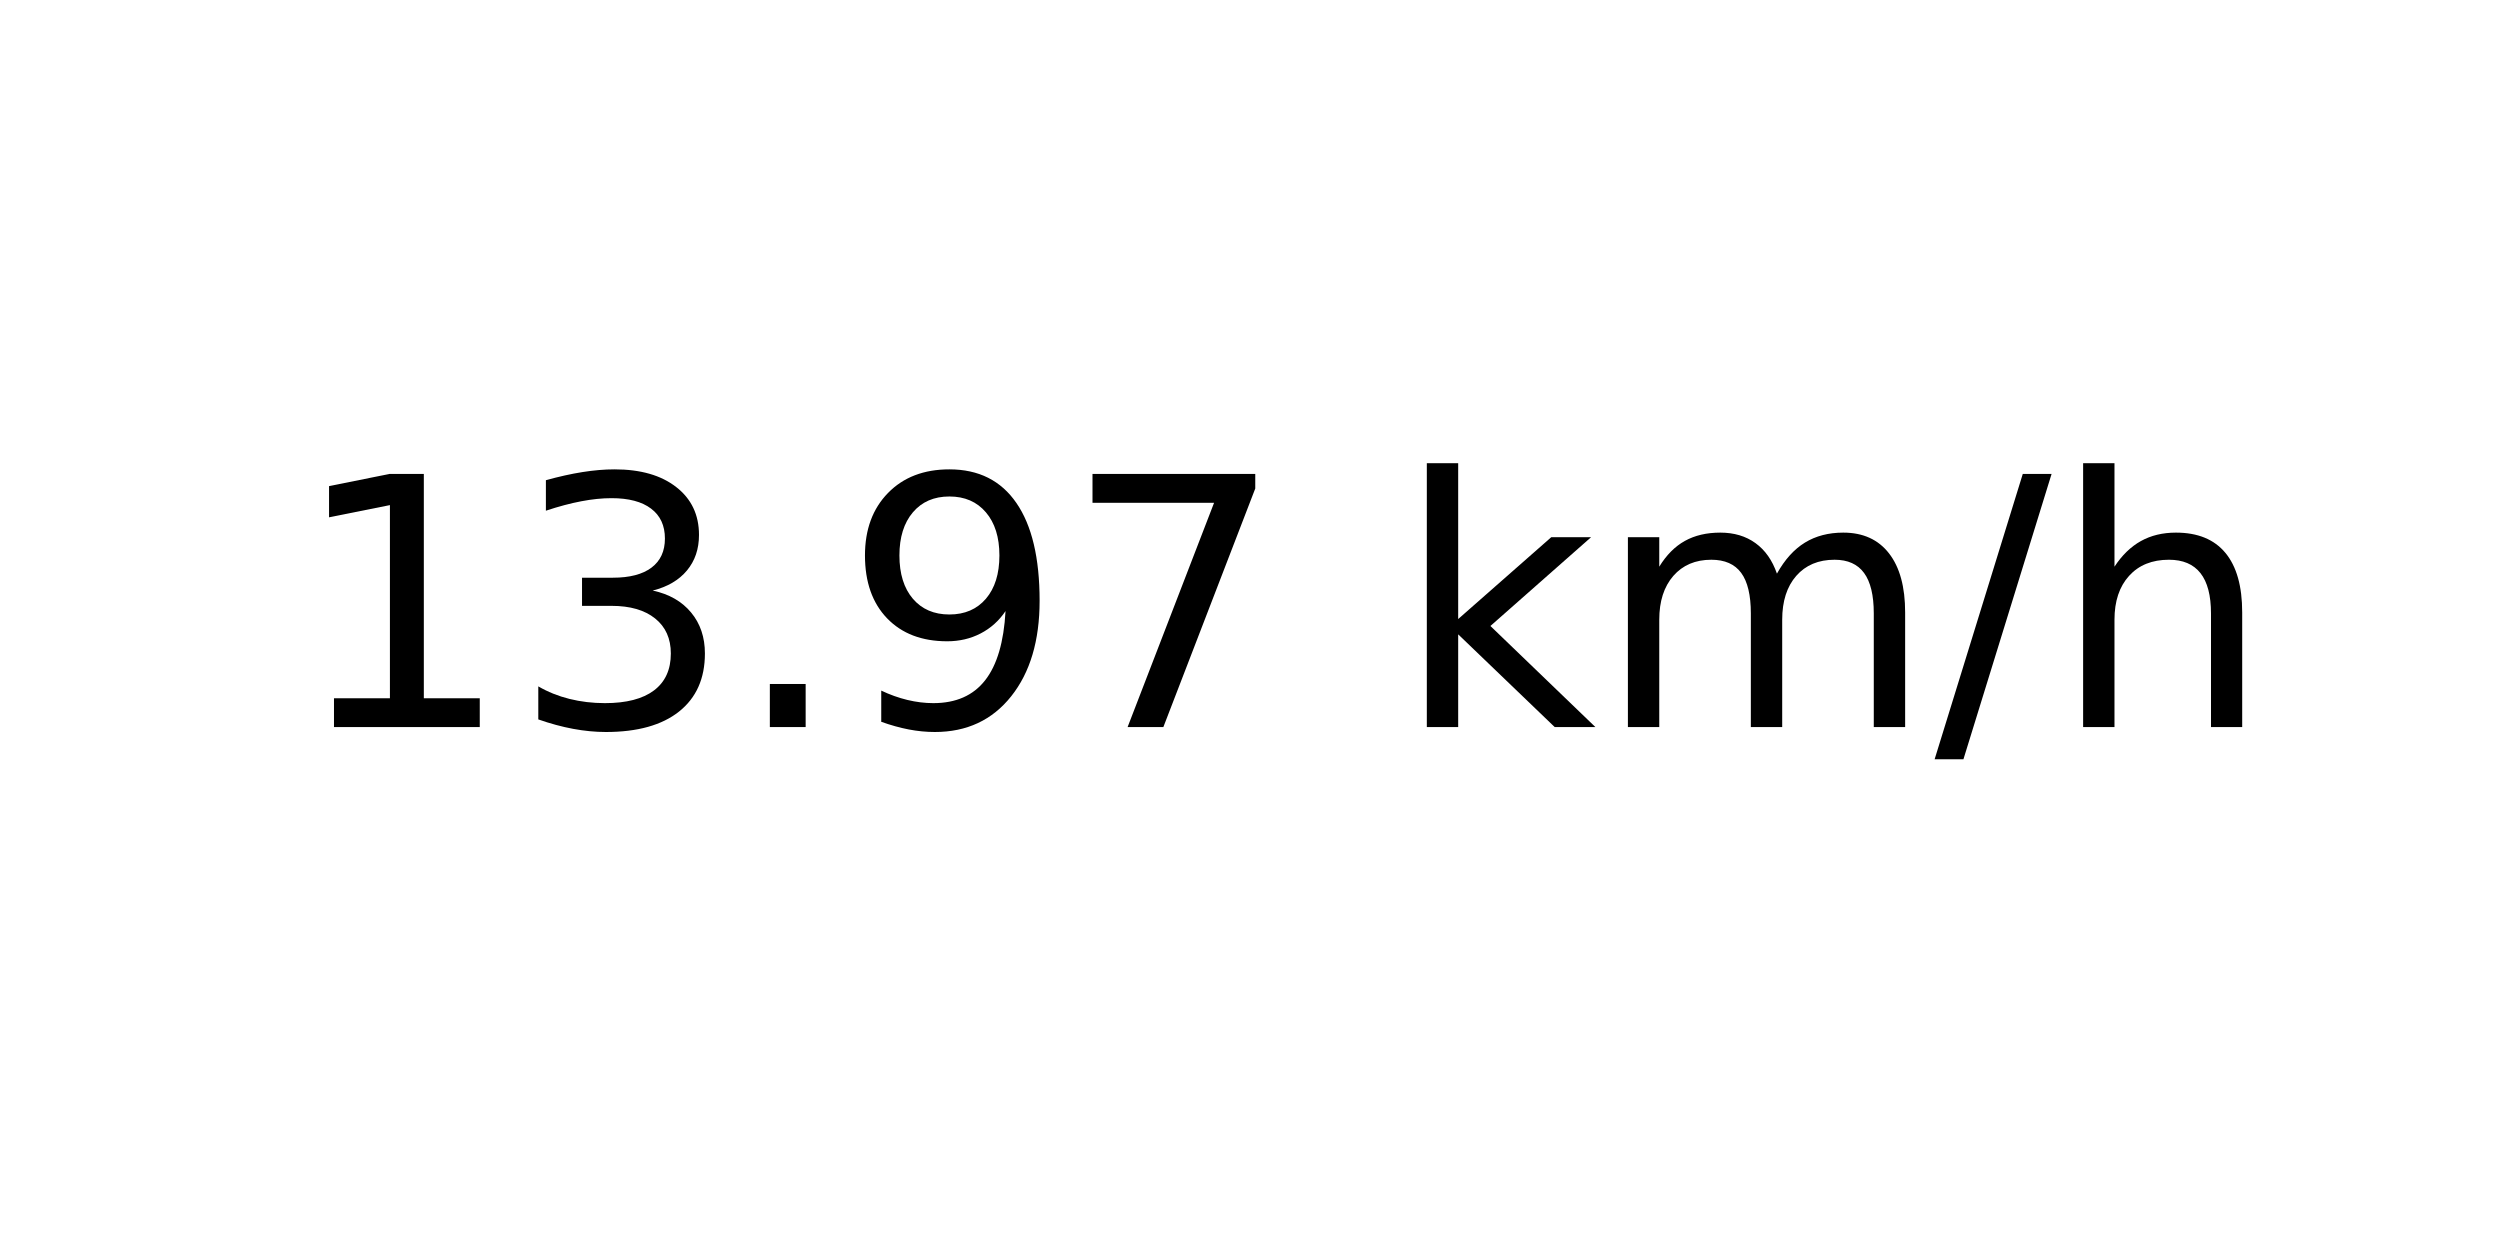
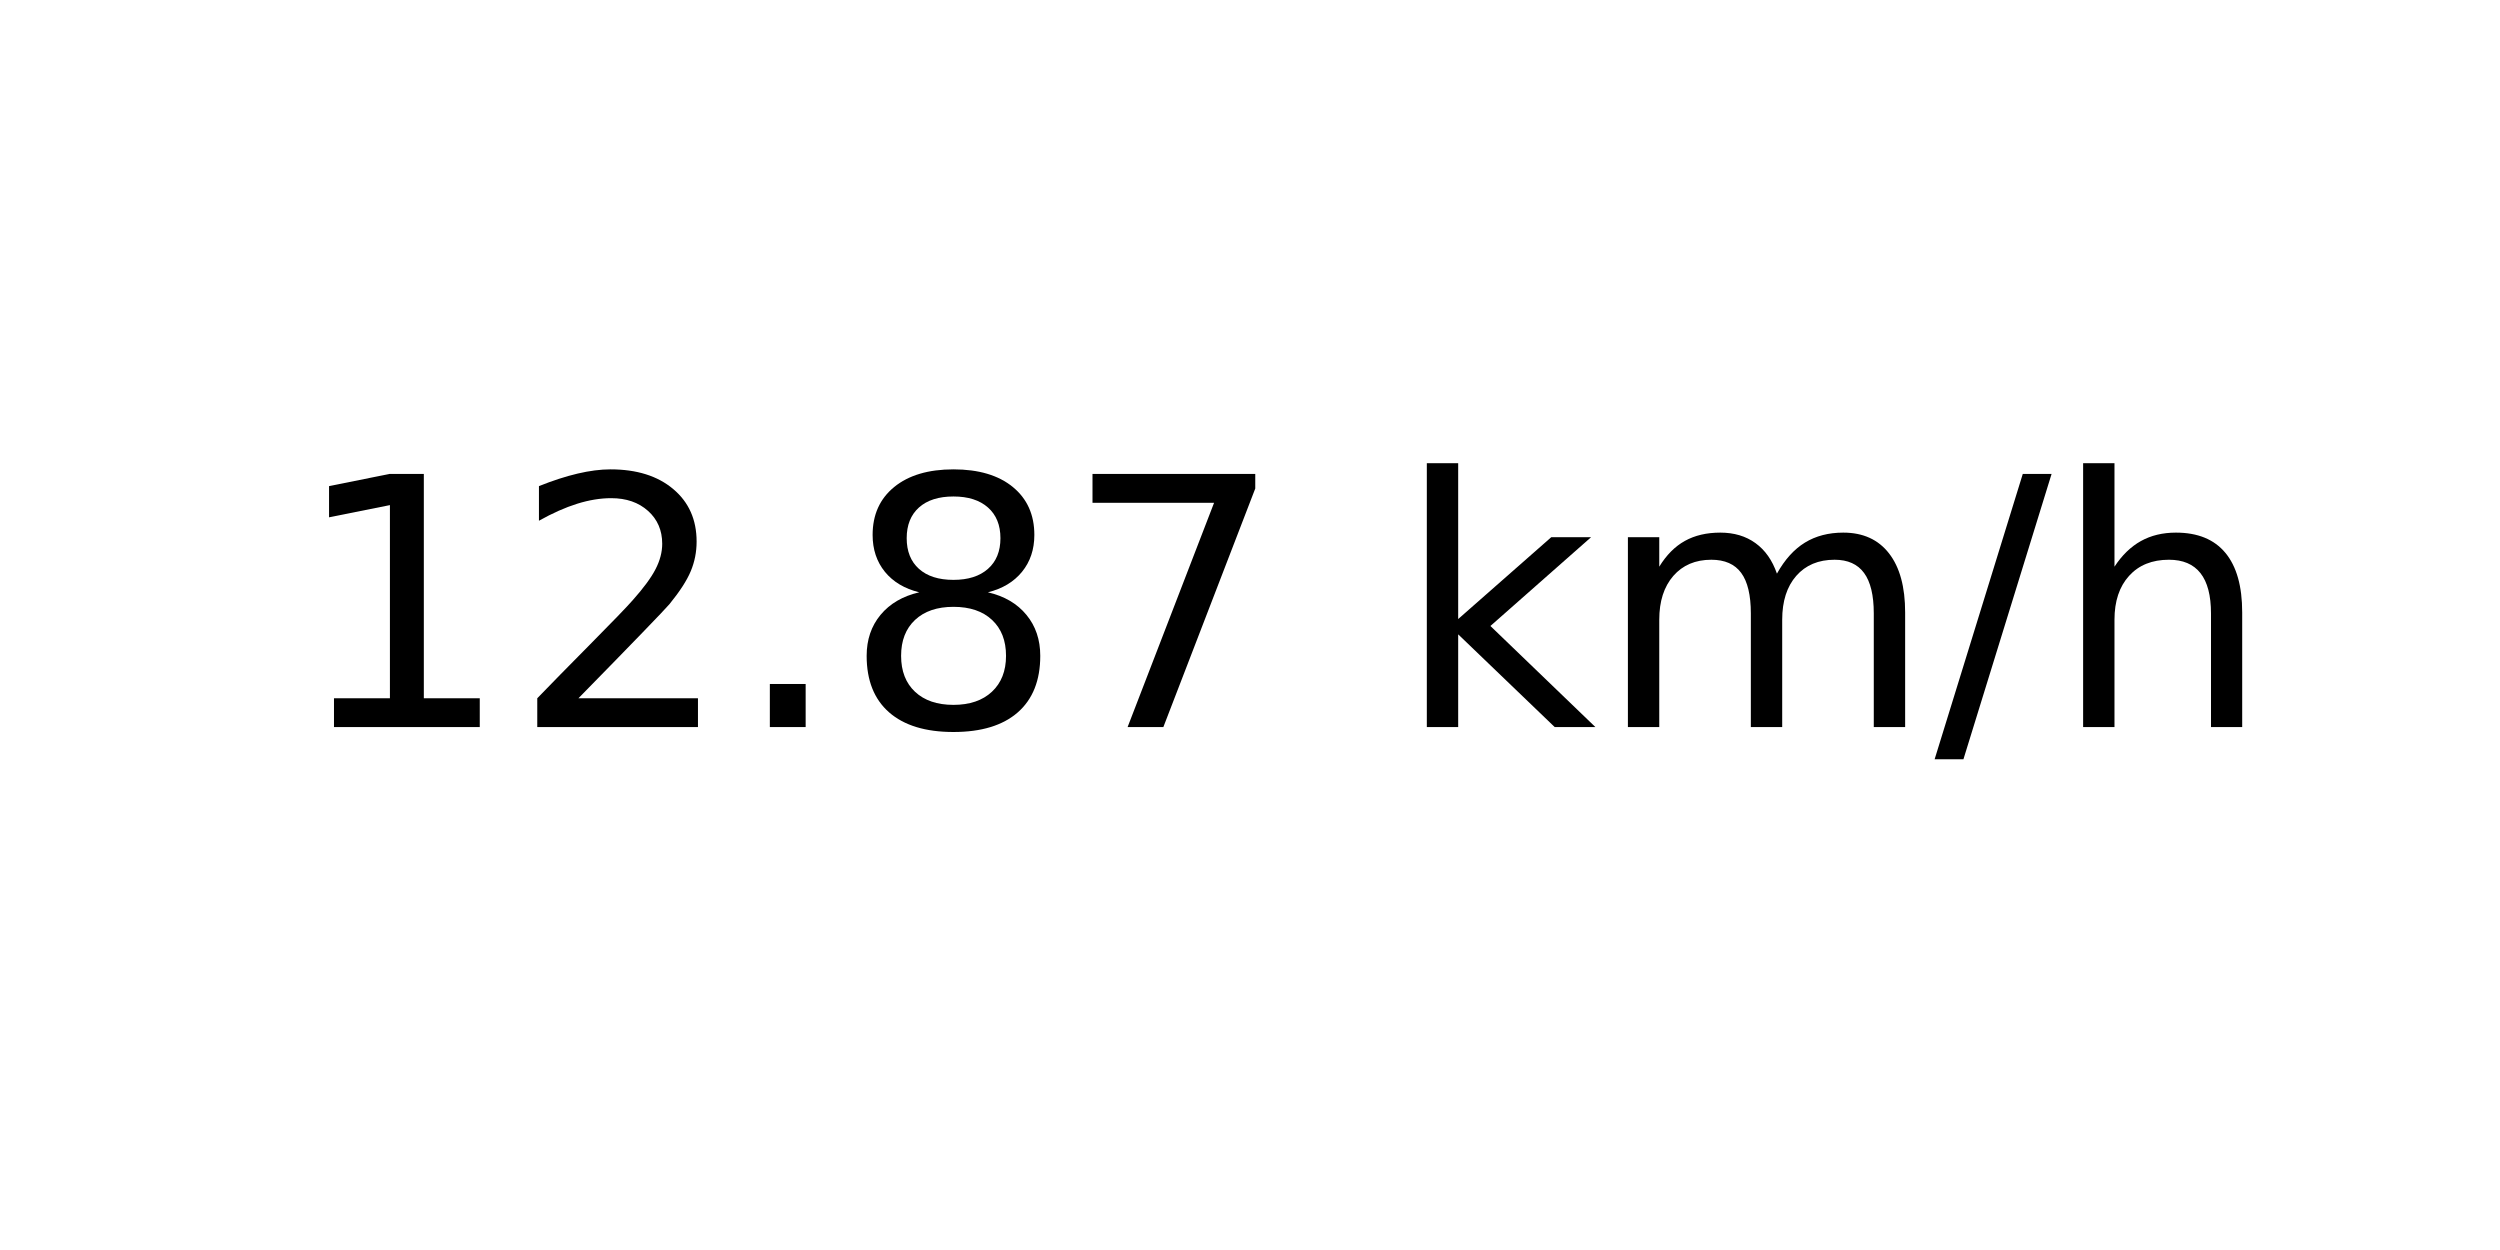
<svg xmlns="http://www.w3.org/2000/svg" xmlns:xlink="http://www.w3.org/1999/xlink" width="72pt" height="36pt" viewBox="0 0 72 36" version="1.1">
  <defs>
    <style type="text/css">*{stroke-linejoin: round; stroke-linecap: butt}</style>
  </defs>
  <g id="figure_1">
    <g id="axes_1">
      <g id="text_1">
        <g transform="translate(8.378125 20.93937) scale(0.1 -0.1)">
          <defs>
            <path id="DejaVuSans-31" d="M 794 531  L 1825 531  L 1825 4091  L 703 3866  L 703 4441  L 1819 4666  L 2450 4666  L 2450 531  L 3481 531  L 3481 0  L 794 0  L 794 531  z " transform="scale(0.015625)" />
-             <path id="DejaVuSans-33" d="M 2597 2516  Q 3050 2419 3304 2112  Q 3559 1806 3559 1356  Q 3559 666 3084 287  Q 2609 -91 1734 -91  Q 1441 -91 1130 -33  Q 819 25 488 141  L 488 750  Q 750 597 1062 519  Q 1375 441 1716 441  Q 2309 441 2620 675  Q 2931 909 2931 1356  Q 2931 1769 2642 2001  Q 2353 2234 1838 2234  L 1294 2234  L 1294 2753  L 1863 2753  Q 2328 2753 2575 2939  Q 2822 3125 2822 3475  Q 2822 3834 2567 4026  Q 2313 4219 1838 4219  Q 1578 4219 1281 4162  Q 984 4106 628 3988  L 628 4550  Q 988 4650 1302 4700  Q 1616 4750 1894 4750  Q 2613 4750 3031 4423  Q 3450 4097 3450 3541  Q 3450 3153 3228 2886  Q 3006 2619 2597 2516  z " transform="scale(0.015625)" />
+             <path id="DejaVuSans-32" d="M 1228 531  L 3431 531  L 3431 0  L 469 0  L 469 531  Q 828 903 1448 1529  Q 2069 2156 2228 2338  Q 2531 2678 2651 2914  Q 2772 3150 2772 3378  Q 2772 3750 2511 3984  Q 2250 4219 1831 4219  Q 1534 4219 1204 4116  Q 875 4013 500 3803  L 500 4441  Q 881 4594 1212 4672  Q 1544 4750 1819 4750  Q 2544 4750 2975 4387  Q 3406 4025 3406 3419  Q 3406 3131 3298 2873  Q 3191 2616 2906 2266  Q 2828 2175 2409 1742  Q 1991 1309 1228 531  z " transform="scale(0.015625)" />
            <path id="DejaVuSans-2e" d="M 684 794  L 1344 794  L 1344 0  L 684 0  L 684 794  z " transform="scale(0.015625)" />
-             <path id="DejaVuSans-39" d="M 703 97  L 703 672  Q 941 559 1184 500  Q 1428 441 1663 441  Q 2288 441 2617 861  Q 2947 1281 2994 2138  Q 2813 1869 2534 1725  Q 2256 1581 1919 1581  Q 1219 1581 811 2004  Q 403 2428 403 3163  Q 403 3881 828 4315  Q 1253 4750 1959 4750  Q 2769 4750 3195 4129  Q 3622 3509 3622 2328  Q 3622 1225 3098 567  Q 2575 -91 1691 -91  Q 1453 -91 1209 -44  Q 966 3 703 97  z M 1959 2075  Q 2384 2075 2632 2365  Q 2881 2656 2881 3163  Q 2881 3666 2632 3958  Q 2384 4250 1959 4250  Q 1534 4250 1286 3958  Q 1038 3666 1038 3163  Q 1038 2656 1286 2365  Q 1534 2075 1959 2075  z " transform="scale(0.015625)" />
+             <path id="DejaVuSans-38" d="M 2034 2216  Q 1584 2216 1326 1975  Q 1069 1734 1069 1313  Q 1069 891 1326 650  Q 1584 409 2034 409  Q 2484 409 2743 651  Q 3003 894 3003 1313  Q 3003 1734 2745 1975  Q 2488 2216 2034 2216  z M 1403 2484  Q 997 2584 770 2862  Q 544 3141 544 3541  Q 544 4100 942 4425  Q 1341 4750 2034 4750  Q 2731 4750 3128 4425  Q 3525 4100 3525 3541  Q 3525 3141 3298 2862  Q 3072 2584 2669 2484  Q 3125 2378 3379 2068  Q 3634 1759 3634 1313  Q 3634 634 3220 271  Q 2806 -91 2034 -91  Q 1263 -91 848 271  Q 434 634 434 1313  Q 434 1759 690 2068  Q 947 2378 1403 2484  z M 1172 3481  Q 1172 3119 1398 2916  Q 1625 2713 2034 2713  Q 2441 2713 2670 2916  Q 2900 3119 2900 3481  Q 2900 3844 2670 4047  Q 2441 4250 2034 4250  Q 1625 4250 1398 4047  Q 1172 3844 1172 3481  z " transform="scale(0.015625)" />
            <path id="DejaVuSans-37" d="M 525 4666  L 3525 4666  L 3525 4397  L 1831 0  L 1172 0  L 2766 4134  L 525 4134  L 525 4666  z " transform="scale(0.015625)" />
            <path id="DejaVuSans-20" transform="scale(0.015625)" />
            <path id="DejaVuSans-6b" d="M 581 4863  L 1159 4863  L 1159 1991  L 2875 3500  L 3609 3500  L 1753 1863  L 3688 0  L 2938 0  L 1159 1709  L 1159 0  L 581 0  L 581 4863  z " transform="scale(0.015625)" />
            <path id="DejaVuSans-6d" d="M 3328 2828  Q 3544 3216 3844 3400  Q 4144 3584 4550 3584  Q 5097 3584 5394 3201  Q 5691 2819 5691 2113  L 5691 0  L 5113 0  L 5113 2094  Q 5113 2597 4934 2840  Q 4756 3084 4391 3084  Q 3944 3084 3684 2787  Q 3425 2491 3425 1978  L 3425 0  L 2847 0  L 2847 2094  Q 2847 2600 2669 2842  Q 2491 3084 2119 3084  Q 1678 3084 1418 2786  Q 1159 2488 1159 1978  L 1159 0  L 581 0  L 581 3500  L 1159 3500  L 1159 2956  Q 1356 3278 1631 3431  Q 1906 3584 2284 3584  Q 2666 3584 2933 3390  Q 3200 3197 3328 2828  z " transform="scale(0.015625)" />
            <path id="DejaVuSans-2f" d="M 1625 4666  L 2156 4666  L 531 -594  L 0 -594  L 1625 4666  z " transform="scale(0.015625)" />
            <path id="DejaVuSans-68" d="M 3513 2113  L 3513 0  L 2938 0  L 2938 2094  Q 2938 2591 2744 2837  Q 2550 3084 2163 3084  Q 1697 3084 1428 2787  Q 1159 2491 1159 1978  L 1159 0  L 581 0  L 581 4863  L 1159 4863  L 1159 2956  Q 1366 3272 1645 3428  Q 1925 3584 2291 3584  Q 2894 3584 3203 3211  Q 3513 2838 3513 2113  z " transform="scale(0.015625)" />
          </defs>
          <use xlink:href="#DejaVuSans-31" />
-           <use xlink:href="#DejaVuSans-33" x="63.623" />
+           <use xlink:href="#DejaVuSans-32" x="63.623" />
          <use xlink:href="#DejaVuSans-2e" x="127.246" />
-           <use xlink:href="#DejaVuSans-39" x="159.033" />
+           <use xlink:href="#DejaVuSans-38" x="159.033" />
          <use xlink:href="#DejaVuSans-37" x="222.656" />
          <use xlink:href="#DejaVuSans-20" x="286.279" />
          <use xlink:href="#DejaVuSans-6b" x="318.066" />
          <use xlink:href="#DejaVuSans-6d" x="375.977" />
          <use xlink:href="#DejaVuSans-2f" x="473.389" />
          <use xlink:href="#DejaVuSans-68" x="507.08" />
        </g>
      </g>
    </g>
  </g>
</svg>
